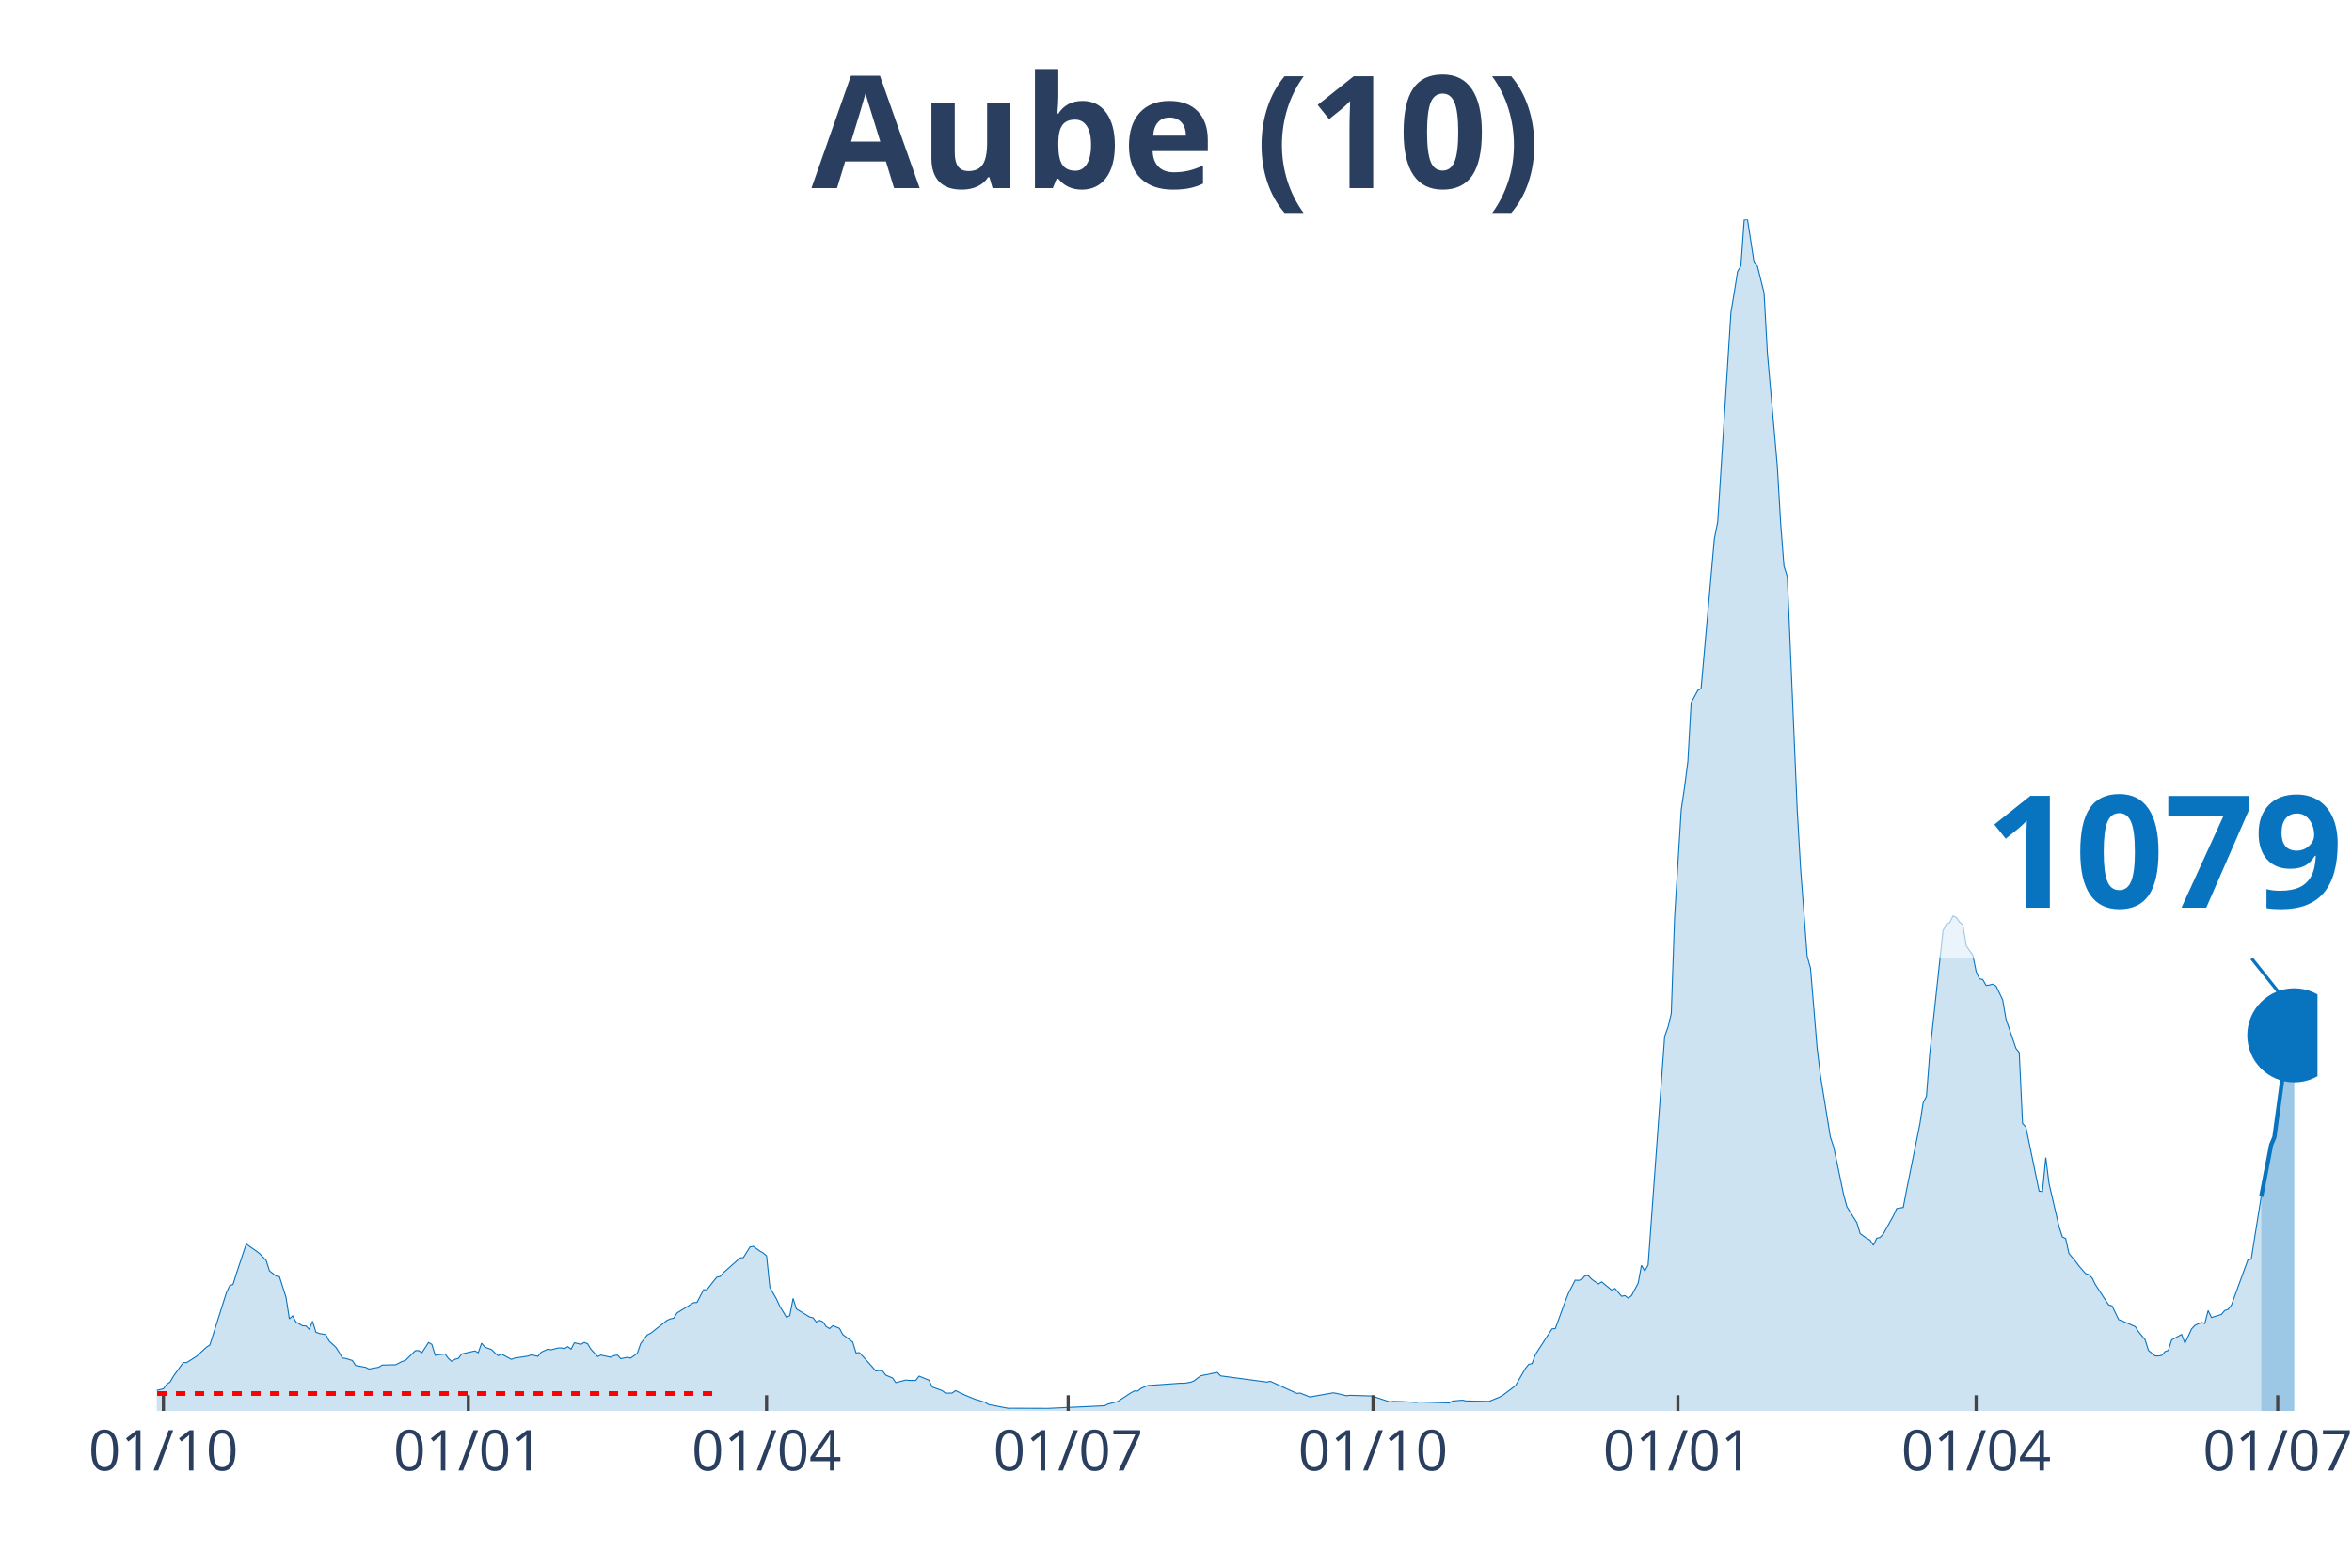
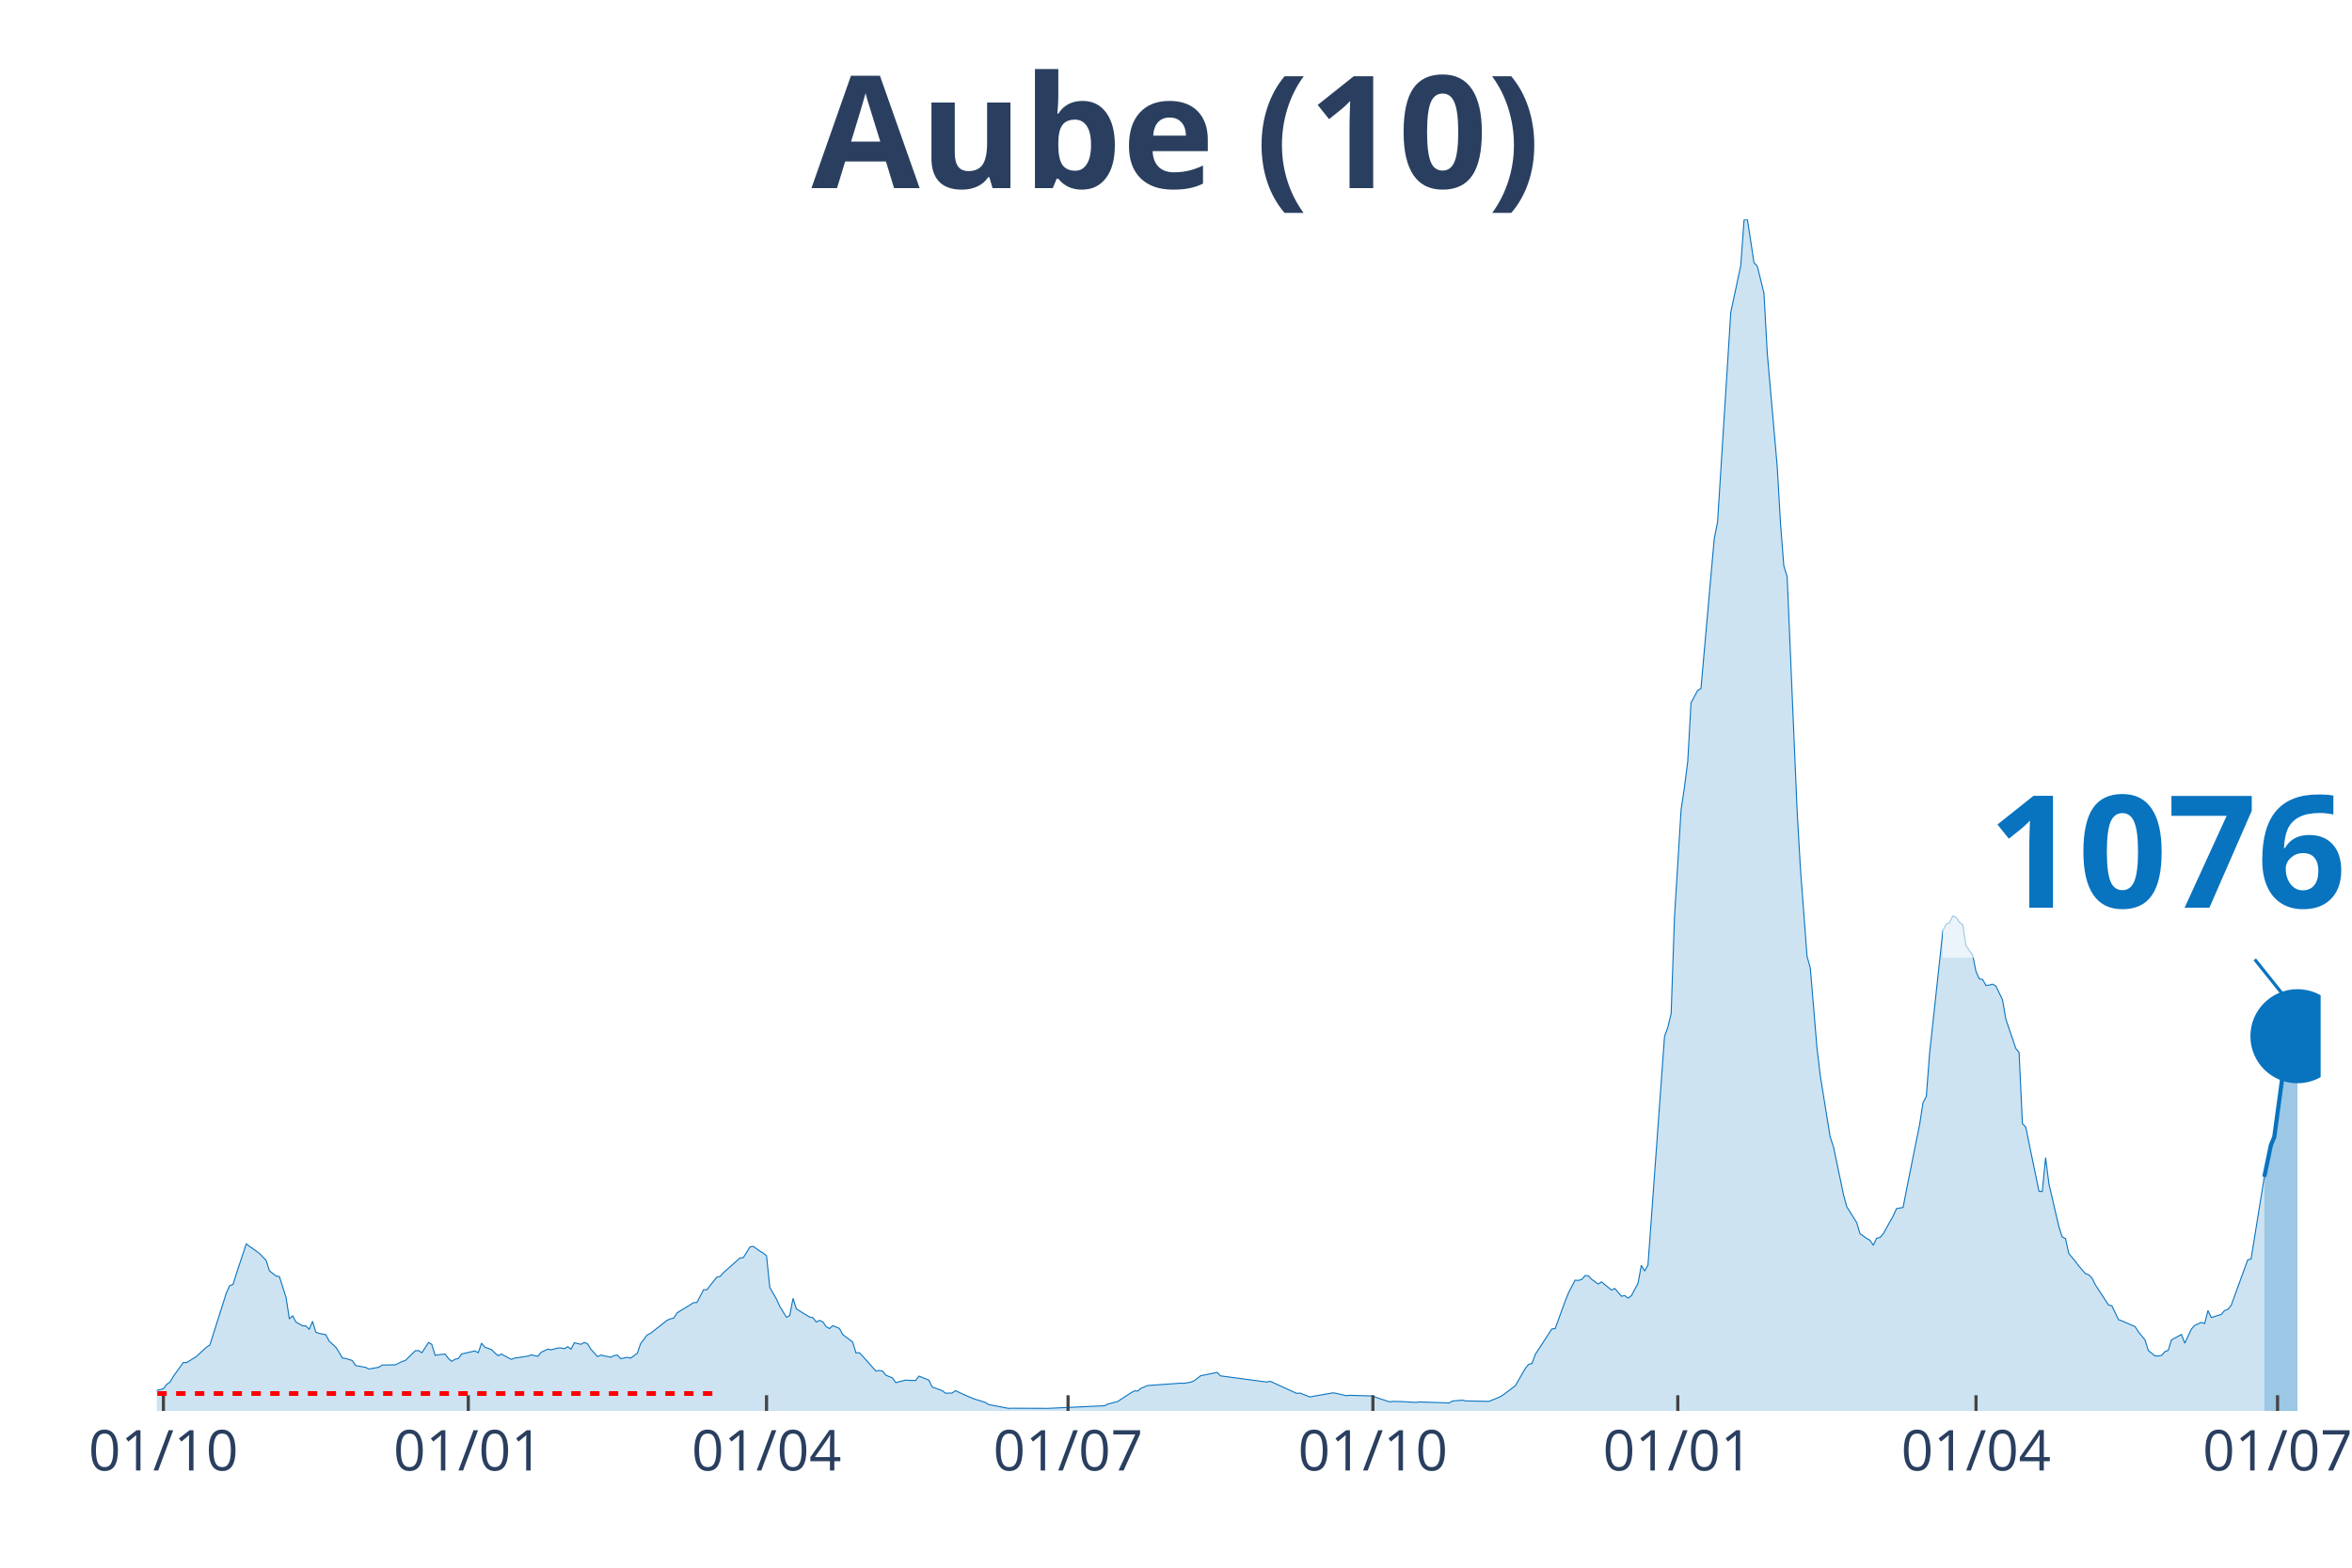
<svg xmlns="http://www.w3.org/2000/svg" class="main-svg" width="1125" height="750" style="" viewBox="0 0 750 500">
  <rect x="0" y="0" width="750" height="500" style="fill: rgb(0, 0, 0); fill-opacity: 0;" />
-   <defs id="defs-864f53">
+   <defs id="defs-3436a3">
    <g class="clips">
-       <clipPath id="clip864f53xyplot" class="plotclip">
-         <rect width="689" height="380" />
+       <clipPath id="clip3436a3xyplot" class="plotclip">
+         <rect width="690" height="380" />
      </clipPath>
-       <clipPath class="axesclip" id="clip864f53x">
-         <rect x="50" y="0" width="689" height="500" />
+       <clipPath class="axesclip" id="clip3436a3x">
+         <rect x="50" y="0" width="690" height="500" />
      </clipPath>
-       <clipPath class="axesclip" id="clip864f53y">
+       <clipPath class="axesclip" id="clip3436a3y">
        <rect x="0" y="70" width="750" height="380" />
      </clipPath>
-       <clipPath class="axesclip" id="clip864f53xy">
-         <rect x="50" y="70" width="689" height="380" />
+       <clipPath class="axesclip" id="clip3436a3xy">
+         <rect x="50" y="70" width="690" height="380" />
      </clipPath>
    </g>
    <g class="gradients" />
  </defs>
  <g class="bglayer">
-     <rect class="bg" x="50" y="70" width="689" height="380" style="fill: rgb(0, 0, 0); fill-opacity: 0; stroke-width: 0;" />
+     <rect class="bg" x="50" y="70" width="690" height="380" style="fill: rgb(0, 0, 0); fill-opacity: 0; stroke-width: 0;" />
  </g>
  <g class="layer-below">
    <g class="imagelayer" />
    <g class="shapelayer" />
  </g>
  <g class="cartesianlayer">
    <g class="subplot xy">
      <g class="layer-subplot">
        <g class="shapelayer" />
        <g class="imagelayer" />
      </g>
      <g class="gridlayer">
        <g class="x">
          <path class="xgrid crisp" transform="translate(52.11,0)" d="M0,70v380" style="stroke: rgb(255, 255, 255); stroke-opacity: 1; stroke-width: 1px;" />
          <path class="xgrid crisp" transform="translate(149.33,0)" d="M0,70v380" style="stroke: rgb(255, 255, 255); stroke-opacity: 1; stroke-width: 1px;" />
-           <path class="xgrid crisp" transform="translate(244.44,0)" d="M0,70v380" style="stroke: rgb(255, 255, 255); stroke-opacity: 1; stroke-width: 1px;" />
-           <path class="xgrid crisp" transform="translate(340.61,0)" d="M0,70v380" style="stroke: rgb(255, 255, 255); stroke-opacity: 1; stroke-width: 1px;" />
-           <path class="xgrid crisp" transform="translate(437.83,0)" d="M0,70v380" style="stroke: rgb(255, 255, 255); stroke-opacity: 1; stroke-width: 1px;" />
-           <path class="xgrid crisp" transform="translate(535.05,0)" d="M0,70v380" style="stroke: rgb(255, 255, 255); stroke-opacity: 1; stroke-width: 1px;" />
-           <path class="xgrid crisp" transform="translate(630.15,0)" d="M0,70v380" style="stroke: rgb(255, 255, 255); stroke-opacity: 1; stroke-width: 1px;" />
-           <path class="xgrid crisp" transform="translate(726.32,0)" d="M0,70v380" style="stroke: rgb(255, 255, 255); stroke-opacity: 1; stroke-width: 1px;" />
+           <path class="xgrid crisp" transform="translate(244.43,0)" d="M0,70v380" style="stroke: rgb(255, 255, 255); stroke-opacity: 1; stroke-width: 1px;" />
+           <path class="xgrid crisp" transform="translate(340.58,0)" d="M0,70v380" style="stroke: rgb(255, 255, 255); stroke-opacity: 1; stroke-width: 1px;" />
+           <path class="xgrid crisp" transform="translate(437.79,0)" d="M0,70v380" style="stroke: rgb(255, 255, 255); stroke-opacity: 1; stroke-width: 1px;" />
+           <path class="xgrid crisp" transform="translate(535.01,0)" d="M0,70v380" style="stroke: rgb(255, 255, 255); stroke-opacity: 1; stroke-width: 1px;" />
+           <path class="xgrid crisp" transform="translate(630.11,0)" d="M0,70v380" style="stroke: rgb(255, 255, 255); stroke-opacity: 1; stroke-width: 1px;" />
+           <path class="xgrid crisp" transform="translate(726.26,0)" d="M0,70v380" style="stroke: rgb(255, 255, 255); stroke-opacity: 1; stroke-width: 1px;" />
        </g>
        <g class="y" />
      </g>
      <g class="zerolinelayer" />
      <path class="xlines-below" />
      <path class="ylines-below" />
      <g class="overlines-below" />
      <g class="xaxislayer-below" />
      <g class="yaxislayer-below" />
      <g class="overaxes-below" />
-       <g class="plot" transform="translate(50, 70)" clip-path="url('#clip864f53xyplot')">
+       <g class="plot" transform="translate(50, 70)" clip-path="url('#clip3436a3xyplot')">
        <g class="scatterlayer mlayer">
-           <g class="trace scatter traceeae3db" style="stroke-miterlimit: 2;">
+           <g class="trace scatter trace96ac3f" style="stroke-miterlimit: 2;">
            <g class="fills">
              <g>
-                 <path class="js-fill" d="M671.04,380L-143.72,380L-143.72,379.46L-134.21,379.43L-133.15,379.25L-52.84,379.14L-51.78,378.64L-47.55,377.6L-46.5,377.06L-39.1,377.64L-38.04,377.71L-29.59,376.85L-28.53,377.24L-25.36,377.03L-24.31,376.49L-19.02,375.2L-17.96,375.06L-14.79,375.49L-13.74,374.91L-9.51,374.81L-8.45,374.41L-3.17,374.48L-2.11,374.48L-1.06,374.45L0,373.44L2.11,372.94L3.17,371.51L4.23,370.79L5.28,368.97L8.45,364.56L9.51,364.6L11.62,363.27L12.68,362.59L15.85,359.65L16.91,359.01L22.19,342.32L23.25,340.06L24.31,339.66L25.36,336.26L28.53,326.73L29.59,327.52L31.7,328.99L32.76,329.81L34.87,332L35.93,335.33L38.04,336.98L39.1,337.16L41.21,343.78L42.27,350.63L43.33,349.69L44.38,351.66L46.5,352.85L47.55,352.88L48.61,353.96L49.67,351.41L50.72,354.89L51.78,355.28L53.89,355.68L54.95,357.72L57.06,359.65L58.12,361.27L59.18,363.13L60.23,363.27L62.35,363.92L63.4,365.53L66.58,366.1L67.63,366.64L70.8,366.07L71.86,365.38L75.03,365.31L76.09,365.31L78.2,364.24L79.26,363.92L82.43,360.8L83.48,360.76L84.54,361.44L85.6,359.8L86.65,358.18L87.71,358.79L88.77,362.27L89.82,362.09L91.94,361.84L92.99,363.27L94.05,364.2L95.11,363.52L96.16,363.27L97.22,361.84L101.45,360.87L102.5,361.44L103.56,358.4L104.62,359.65L106.73,360.44L107.79,361.48L108.85,362.38L109.9,361.87L113.07,363.56L114.13,363.16L118.36,362.52L119.41,362.12L121.53,362.59L122.58,361.27L124.7,360.3L125.75,360.51L127.87,359.94L128.92,359.9L129.98,360.15L131.04,359.51L132.09,360.3L133.15,358.26L135.26,358.76L136.32,358.15L137.38,358.61L138.43,360.33L140.55,362.66L141.6,362.2L144.77,362.88L145.83,362.34L146.89,362.2L147.94,363.34L150.06,362.91L151.12,363.16L153.23,361.62L154.29,358.54L156.4,355.75L157.46,355.25L162.74,351.09L163.8,350.63L164.85,350.41L165.91,348.73L171.19,345.47L172.25,345.4L174.36,341.35L175.42,341.35L177.53,338.63L178.59,337.34L179.65,337.12L180.7,335.9L185.99,331.21L187.04,331.1L189.16,327.7L190.21,327.52L192.33,329.03L193.38,329.63L194.44,330.53L195.5,340.63L197.61,344.32L198.67,346.65L200.78,350.12L201.84,349.62L202.9,344.11L203.95,347.47L208.18,350.05L209.24,350.27L210.29,351.63L211.35,351.13L212.41,351.59L213.46,353.1L214.52,353.74L215.58,352.81L217.69,353.67L218.75,355.64L221.92,358.04L222.97,361.52L224.03,361.41L225.09,362.52L229.31,367.28L230.37,367.1L231.43,367.28L232.48,368.61L234.6,369.47L235.65,370.97L238.83,370.15L239.88,370.26L242,370.29L243.05,368.9L246.22,370.18L247.28,372.37L250.45,373.52L251.51,374.34L253.62,374.3L254.68,373.52L256.79,374.52L257.85,375.02L261.02,376.31L262.07,376.6L264.19,377.28L265.24,377.96L271.58,379.18L272.64,379.14L283.21,379.18L284.27,379.18L302.23,378.35L303.29,377.81L306.46,376.99L307.51,376.27L310.68,374.2L311.74,373.62L312.8,373.66L313.85,372.8L315.97,371.9L317.02,371.83L326.54,371.15L327.59,371.19L329.71,370.83L330.76,370.4L332.88,368.79L333.93,368.57L338.16,367.71L339.22,368.82L354.01,370.79L355.07,370.54L363.52,374.41L364.58,374.3L367.75,375.56L368.81,375.34L375.15,374.23L376.2,374.41L379.37,375.16L380.43,375.02L387.83,375.24L388.88,375.7L393.11,377.1L394.17,376.96L397.34,377.03L398.39,377.1L401.56,377.28L402.62,377.13L412.13,377.46L413.19,376.85L416.36,376.56L417.42,376.81L424.81,376.96L425.87,376.53L427.98,375.67L429.04,375.13L433.27,371.94L434.32,370.08L436.44,366.42L437.49,365.13L438.55,364.92L439.61,361.98L444.89,353.85L445.95,353.74L449.12,345.04L450.17,342.39L452.29,338.3L453.35,338.37L454.4,338.09L455.46,336.83L456.52,336.91L457.57,338.02L459.69,339.52L460.74,338.84L463.91,341.46L464.97,340.95L467.08,343.43L468.14,343.21L469.2,344.03L470.25,343.25L472.37,339.27L473.42,333.57L474.48,335.37L475.54,333.47L480.82,260.57L481.88,257.63L482.93,253.26L483.99,222.63L486.1,188.28L487.16,181.12L488.22,172.88L489.27,154.14L491.39,150.2L492.44,149.59L496.67,101.81L497.73,96.5L501.96,29.55L503.01,23.32L504.07,16.59L505.13,14.79L506.18,0.18L507.24,0L509.35,13.79L510.41,14.9L512.52,23.46L513.58,42.66L516.75,78.74L517.81,96.9L518.86,110.48L519.92,113.88L523.09,188.42L524.15,206.8L526.26,234.99L527.32,238.75L529.43,264.19L530.49,273.04L533.66,292.67L534.71,295.82L537.88,310.97L538.94,314.88L542.11,319.96L543.17,323.47L545.28,324.98L546.34,325.55L547.4,327.16L548.45,324.91L549.51,324.69L550.57,323.51L553.74,317.81L554.79,315.48L556.91,315.09L557.96,309.54L562.19,288.58L563.25,281.7L564.3,279.66L565.36,265.91L569.59,226.79L570.64,224.75L571.7,224.28L572.76,222.13L573.81,222.6L574.87,224.1L575.93,225L576.98,231.66L579.1,234.67L580.15,239.86L581.21,242.19L582.27,242.41L583.33,244.31L584.38,244.16L585.44,243.88L586.5,244.49L588.61,248.89L589.67,255.05L592.84,264.37L593.89,265.69L594.95,288.33L596.01,289.48L600.23,309.9L601.29,310.04L602.35,299.19L603.4,307.53L606.57,321.18L607.63,324.51L608.69,325.01L609.74,329.78L611.86,332.32L612.91,333.75L615.03,336.19L616.08,336.55L617.14,337.62L618.2,339.77L622.42,346.22L623.48,346.47L625.6,350.88L626.65,351.27L630.88,353.1L631.94,354.75L634.05,357.36L635.11,360.73L637.22,362.45L638.28,362.48L639.33,362.3L640.39,361.09L641.45,360.69L642.5,357.32L645.67,355.61L646.73,358.4L648.84,353.89L649.9,352.7L652.01,351.77L653.07,352.13L654.13,347.98L655.18,350.2L658.35,349.23L659.41,347.98L660.47,347.62L661.52,346.33L666.81,331.82L667.87,331.57L671.04,311.69" style="fill: rgb(8, 115, 191); fill-opacity: 0.2; stroke-width: 0;" />
+                 <path class="js-fill" d="M672.04,380L-143.71,380L-143.71,379.46L-134.2,379.43L-133.14,379.25L-52.83,379.14L-51.78,378.64L-47.55,377.6L-46.49,377.06L-39.1,377.64L-38.04,377.71L-29.59,376.85L-28.53,377.24L-25.36,377.03L-24.3,376.49L-19.02,375.2L-17.96,375.06L-14.79,375.49L-13.74,374.91L-9.51,374.81L-8.45,374.41L-3.17,374.48L-2.11,374.48L-1.06,374.45L0,373.44L2.11,372.94L3.17,371.51L4.23,370.79L5.28,368.97L8.45,364.56L9.51,364.6L11.62,363.27L12.68,362.59L15.85,359.65L16.91,359.01L22.19,342.32L23.25,340.06L24.3,339.66L25.36,336.26L28.53,326.73L29.59,327.52L31.7,328.99L32.76,329.81L34.87,332L35.93,335.33L38.04,336.98L39.1,337.16L41.21,343.78L42.27,350.63L43.32,349.69L44.38,351.66L46.49,352.85L47.55,352.88L48.61,353.96L49.66,351.41L50.72,354.89L51.78,355.28L53.89,355.68L54.95,357.72L57.06,359.65L58.12,361.27L59.17,363.13L60.23,363.27L62.34,363.92L63.4,365.53L66.57,366.1L67.63,366.64L70.8,366.07L71.85,365.38L75.02,365.31L76.08,365.31L78.19,364.24L79.25,363.92L82.42,360.8L83.48,360.76L84.53,361.44L85.59,359.8L86.65,358.18L87.7,358.79L88.76,362.27L89.82,362.09L91.93,361.84L92.99,363.27L94.04,364.2L95.1,363.52L96.16,363.27L97.21,361.84L101.44,360.87L102.5,361.44L103.55,358.4L104.61,359.65L106.72,360.44L107.78,361.48L108.84,362.38L109.89,361.87L113.06,363.56L114.12,363.16L118.35,362.52L119.4,362.12L121.52,362.59L122.57,361.27L124.69,360.3L125.74,360.51L127.86,359.94L128.91,359.9L129.97,360.15L131.03,359.51L132.08,360.3L133.14,358.26L135.25,358.76L136.31,358.15L137.37,358.61L138.42,360.33L140.54,362.66L141.59,362.2L144.76,362.88L145.82,362.34L146.88,362.2L147.93,363.34L150.05,362.91L151.1,363.16L153.22,361.62L154.27,358.54L156.39,355.75L157.44,355.25L162.73,351.09L163.78,350.63L164.84,350.41L165.9,348.73L171.18,345.47L172.24,345.4L174.35,341.35L175.41,341.35L177.52,338.63L178.58,337.34L179.63,337.12L180.69,335.9L185.97,331.21L187.03,331.1L189.14,327.7L190.2,327.52L192.31,329.03L193.37,329.63L194.43,330.53L195.48,340.63L197.6,344.32L198.65,346.65L200.77,350.12L201.82,349.62L202.88,344.11L203.94,347.47L208.16,350.05L209.22,350.27L210.28,351.63L211.33,351.13L212.39,351.59L213.45,353.1L214.5,353.74L215.56,352.81L217.67,353.67L218.73,355.64L221.9,358.04L222.96,361.52L224.01,361.41L225.07,362.52L229.3,367.28L230.35,367.1L231.41,367.28L232.47,368.61L234.58,369.47L235.64,370.97L238.81,370.15L239.86,370.26L241.98,370.29L243.03,368.9L246.2,370.18L247.26,372.37L250.43,373.52L251.49,374.34L253.6,374.3L254.66,373.52L256.77,374.52L257.83,375.02L261,376.31L262.05,376.6L264.17,377.28L265.22,377.96L271.56,379.18L272.62,379.14L283.19,379.18L284.24,379.18L302.21,378.35L303.26,377.81L306.43,376.99L307.49,376.27L310.66,374.2L311.72,373.62L312.77,373.66L313.83,372.8L315.94,371.9L317,371.83L326.51,371.15L327.57,371.19L329.68,370.83L330.74,370.4L332.85,368.79L333.91,368.57L338.13,367.71L339.19,368.82L353.98,370.79L355.04,370.54L363.49,374.41L364.55,374.3L367.72,375.56L368.77,375.34L375.11,374.23L376.17,374.41L379.34,375.16L380.4,375.02L387.79,375.24L388.85,375.7L393.08,377.1L394.13,376.96L397.3,377.03L398.36,377.1L401.53,377.28L402.59,377.13L412.1,377.46L413.15,376.85L416.32,376.56L417.38,376.81L424.78,376.96L425.83,376.53L427.95,375.67L429,375.13L433.23,371.94L434.29,370.08L436.4,366.42L437.46,365.13L438.51,364.92L439.57,361.98L444.85,353.85L445.91,353.74L449.08,345.04L450.14,342.39L452.25,338.3L453.31,338.37L454.36,338.09L455.42,336.83L456.48,336.91L457.53,338.02L459.65,339.52L460.7,338.84L463.87,341.46L464.93,340.95L467.04,343.43L468.1,343.21L469.16,344.03L470.21,343.25L472.33,339.27L473.38,333.57L474.44,335.37L475.5,333.47L480.78,260.57L481.84,257.63L482.89,253.26L483.95,222.63L486.06,188.28L487.12,181.12L488.18,172.88L489.23,154.14L491.35,150.2L492.4,149.59L496.63,101.81L497.69,96.5L500.86,46.28L501.91,29.55L505.08,14.79L506.14,0.18L507.2,0L508.25,6.77L509.31,13.79L510.37,14.9L512.48,23.46L513.54,42.66L516.71,78.74L517.76,96.9L518.82,110.48L519.88,113.88L523.05,188.42L524.1,206.8L526.22,234.99L527.27,238.75L529.39,264.19L530.44,273.04L533.61,292.67L534.67,295.82L537.84,310.97L538.9,314.88L542.07,319.96L543.12,323.47L545.24,324.98L546.29,325.55L547.35,327.16L548.41,324.91L549.46,324.69L550.52,323.51L553.69,317.81L554.75,315.48L556.86,315.09L557.92,309.54L562.14,288.58L563.2,281.7L564.26,279.66L565.31,265.91L569.54,226.79L570.6,224.75L571.65,224.28L572.71,222.13L573.77,222.6L574.82,224.1L575.88,225L576.94,231.66L579.05,234.67L580.11,239.86L581.16,242.19L582.22,242.41L583.28,244.31L584.33,244.16L585.39,243.88L586.45,244.49L588.56,248.89L589.62,255.05L592.79,264.37L593.84,265.69L594.9,288.33L595.96,289.48L600.18,309.9L601.24,310.04L602.3,299.19L603.35,307.53L606.52,321.18L607.58,324.51L608.64,325.01L609.69,329.78L611.81,332.32L612.86,333.75L614.98,336.19L616.03,336.55L617.09,337.62L618.15,339.77L622.37,346.22L623.43,346.47L625.54,350.88L626.6,351.27L630.83,353.1L631.88,354.75L634,357.36L635.05,360.73L637.17,362.45L638.22,362.48L639.28,362.3L640.34,361.09L641.39,360.69L642.45,357.32L645.62,355.61L646.68,358.4L648.79,353.89L649.85,352.7L651.96,351.77L653.02,352.13L654.07,347.98L655.13,350.2L658.3,349.23L659.36,347.98L660.41,347.62L661.47,346.33L666.75,331.82L667.81,331.57L672.04,305.31" style="fill: rgb(8, 115, 191); fill-opacity: 0.2; stroke-width: 0;" />
              </g>
            </g>
            <g class="errorbars" />
            <g class="lines">
-               <path class="js-line" d="M-143.72,379.46L-134.21,379.43L-133.15,379.25L-52.84,379.14L-51.78,378.64L-47.55,377.6L-46.5,377.06L-39.1,377.64L-38.04,377.71L-29.59,376.85L-28.53,377.24L-25.36,377.03L-24.31,376.49L-19.02,375.2L-17.96,375.06L-14.79,375.49L-13.74,374.91L-9.51,374.81L-8.45,374.41L-3.17,374.48L-2.11,374.48L-1.06,374.45L0,373.44L2.11,372.94L3.17,371.51L4.23,370.79L5.28,368.97L8.45,364.56L9.51,364.6L11.62,363.27L12.68,362.59L15.85,359.65L16.91,359.01L22.19,342.32L23.25,340.06L24.31,339.66L25.36,336.26L28.53,326.73L29.59,327.52L31.7,328.99L32.76,329.81L34.87,332L35.93,335.33L38.04,336.98L39.1,337.16L41.21,343.78L42.27,350.63L43.33,349.69L44.38,351.66L46.5,352.85L47.55,352.88L48.61,353.96L49.67,351.41L50.72,354.89L51.78,355.28L53.89,355.68L54.95,357.72L57.06,359.65L58.12,361.27L59.18,363.13L60.23,363.27L62.35,363.92L63.4,365.53L66.58,366.1L67.63,366.64L70.8,366.07L71.86,365.38L75.03,365.31L76.09,365.31L78.2,364.24L79.26,363.92L82.43,360.8L83.48,360.76L84.54,361.44L85.6,359.8L86.65,358.18L87.71,358.79L88.77,362.27L89.82,362.09L91.94,361.84L92.99,363.27L94.05,364.2L95.11,363.52L96.16,363.27L97.22,361.84L101.45,360.87L102.5,361.44L103.56,358.4L104.62,359.65L106.73,360.44L107.79,361.48L108.85,362.38L109.9,361.87L113.07,363.56L114.13,363.16L118.36,362.52L119.41,362.12L121.53,362.59L122.58,361.27L124.7,360.3L125.75,360.51L127.87,359.94L128.92,359.9L129.98,360.15L131.04,359.51L132.09,360.3L133.15,358.26L135.26,358.76L136.32,358.15L137.38,358.61L138.43,360.33L140.55,362.66L141.6,362.2L144.77,362.88L145.83,362.34L146.89,362.2L147.94,363.34L150.06,362.91L151.12,363.16L153.23,361.62L154.29,358.54L156.4,355.75L157.46,355.25L162.74,351.09L163.8,350.63L164.85,350.41L165.91,348.73L171.19,345.47L172.25,345.4L174.36,341.35L175.42,341.35L177.53,338.63L178.59,337.34L179.65,337.12L180.7,335.9L185.99,331.21L187.04,331.1L189.16,327.7L190.21,327.52L192.33,329.03L193.38,329.63L194.44,330.53L195.5,340.63L197.61,344.32L198.67,346.65L200.78,350.12L201.84,349.62L202.9,344.11L203.95,347.47L208.18,350.05L209.24,350.27L210.29,351.63L211.35,351.13L212.41,351.59L213.46,353.1L214.52,353.74L215.58,352.81L217.69,353.67L218.75,355.64L221.92,358.04L222.97,361.52L224.03,361.41L225.09,362.52L229.31,367.28L230.37,367.1L231.43,367.28L232.48,368.61L234.6,369.47L235.65,370.97L238.83,370.15L239.88,370.26L242,370.29L243.05,368.9L246.22,370.18L247.28,372.37L250.45,373.52L251.51,374.34L253.62,374.3L254.68,373.52L256.79,374.52L257.85,375.02L261.02,376.31L262.07,376.6L264.19,377.28L265.24,377.96L271.58,379.18L272.64,379.14L283.21,379.18L284.27,379.18L302.23,378.35L303.29,377.81L306.46,376.99L307.51,376.27L310.68,374.2L311.74,373.62L312.8,373.66L313.85,372.8L315.97,371.9L317.02,371.83L326.54,371.15L327.59,371.19L329.71,370.83L330.76,370.4L332.88,368.79L333.93,368.57L338.16,367.71L339.22,368.82L354.01,370.79L355.07,370.54L363.52,374.41L364.58,374.3L367.75,375.56L368.81,375.34L375.15,374.23L376.2,374.41L379.37,375.16L380.43,375.02L387.83,375.24L388.88,375.7L393.11,377.1L394.17,376.96L397.34,377.03L398.39,377.1L401.56,377.28L402.62,377.13L412.13,377.46L413.19,376.85L416.36,376.56L417.42,376.81L424.81,376.96L425.87,376.53L427.98,375.67L429.04,375.13L433.27,371.94L434.32,370.08L436.44,366.42L437.49,365.13L438.55,364.92L439.61,361.98L444.89,353.85L445.95,353.74L449.12,345.04L450.17,342.39L452.29,338.3L453.35,338.37L454.4,338.09L455.46,336.83L456.52,336.91L457.57,338.02L459.69,339.52L460.74,338.84L463.91,341.46L464.97,340.95L467.08,343.43L468.14,343.21L469.2,344.03L470.25,343.25L472.37,339.27L473.42,333.57L474.48,335.37L475.54,333.47L480.82,260.57L481.88,257.63L482.93,253.26L483.99,222.63L486.1,188.28L487.16,181.12L488.22,172.88L489.27,154.14L491.39,150.2L492.44,149.59L496.67,101.81L497.73,96.5L501.96,29.55L503.01,23.32L504.07,16.59L505.13,14.79L506.18,0.18L507.24,0L509.35,13.79L510.41,14.9L512.52,23.46L513.58,42.66L516.75,78.74L517.81,96.9L518.86,110.48L519.92,113.88L523.09,188.42L524.15,206.8L526.26,234.99L527.32,238.75L529.43,264.19L530.49,273.04L533.66,292.67L534.71,295.82L537.88,310.97L538.94,314.88L542.11,319.96L543.17,323.47L545.28,324.98L546.34,325.55L547.4,327.16L548.45,324.91L549.51,324.69L550.57,323.51L553.74,317.81L554.79,315.48L556.91,315.09L557.96,309.54L562.19,288.58L563.25,281.7L564.3,279.66L565.36,265.91L569.59,226.79L570.64,224.75L571.7,224.28L572.76,222.13L573.81,222.6L574.87,224.1L575.93,225L576.98,231.66L579.1,234.67L580.15,239.86L581.21,242.19L582.27,242.41L583.33,244.31L584.38,244.16L585.44,243.88L586.5,244.49L588.61,248.89L589.67,255.05L592.84,264.37L593.89,265.69L594.95,288.33L596.01,289.48L600.23,309.9L601.29,310.04L602.35,299.19L603.4,307.53L606.57,321.18L607.63,324.51L608.69,325.01L609.74,329.78L611.86,332.32L612.91,333.75L615.03,336.19L616.08,336.55L617.14,337.62L618.2,339.77L622.42,346.22L623.48,346.47L625.6,350.88L626.65,351.27L630.88,353.1L631.94,354.75L634.05,357.36L635.11,360.73L637.22,362.45L638.28,362.48L639.33,362.3L640.39,361.09L641.45,360.69L642.5,357.32L645.67,355.61L646.73,358.4L648.84,353.89L649.9,352.7L652.01,351.77L653.07,352.13L654.13,347.98L655.18,350.2L658.35,349.23L659.41,347.98L660.47,347.62L661.52,346.33L666.81,331.82L667.87,331.57L671.04,311.69" style="vector-effect: non-scaling-stroke; fill: none; stroke: rgb(8, 115, 191); stroke-opacity: 1; stroke-width: 0.5px; opacity: 1;" />
+               <path class="js-line" d="M-143.71,379.46L-134.2,379.43L-133.14,379.25L-52.83,379.14L-51.78,378.64L-47.55,377.6L-46.49,377.06L-39.1,377.64L-38.04,377.71L-29.59,376.85L-28.53,377.24L-25.36,377.03L-24.3,376.49L-19.02,375.2L-17.96,375.06L-14.79,375.49L-13.74,374.91L-9.51,374.81L-8.45,374.41L-3.17,374.48L-2.11,374.48L-1.06,374.45L0,373.44L2.11,372.94L3.17,371.51L4.23,370.79L5.28,368.97L8.45,364.56L9.51,364.6L11.62,363.27L12.68,362.59L15.85,359.65L16.91,359.01L22.19,342.32L23.25,340.06L24.3,339.66L25.36,336.26L28.53,326.73L29.59,327.52L31.7,328.99L32.76,329.81L34.87,332L35.93,335.33L38.04,336.98L39.1,337.16L41.21,343.78L42.27,350.63L43.32,349.69L44.38,351.66L46.49,352.85L47.55,352.88L48.61,353.96L49.66,351.41L50.72,354.89L51.78,355.28L53.89,355.68L54.95,357.72L57.06,359.65L58.12,361.27L59.17,363.13L60.23,363.27L62.34,363.92L63.4,365.53L66.57,366.1L67.63,366.64L70.8,366.07L71.85,365.38L75.02,365.31L76.08,365.31L78.19,364.24L79.25,363.92L82.42,360.8L83.48,360.76L84.53,361.44L85.59,359.8L86.65,358.18L87.7,358.79L88.76,362.27L89.82,362.09L91.93,361.84L92.99,363.27L94.04,364.2L95.1,363.52L96.16,363.27L97.21,361.84L101.44,360.87L102.5,361.44L103.55,358.4L104.61,359.65L106.72,360.44L107.78,361.48L108.84,362.38L109.89,361.87L113.06,363.56L114.12,363.16L118.35,362.52L119.4,362.12L121.52,362.59L122.57,361.27L124.69,360.3L125.74,360.51L127.86,359.94L128.91,359.9L129.97,360.15L131.03,359.51L132.08,360.3L133.14,358.26L135.25,358.76L136.31,358.15L137.37,358.61L138.42,360.33L140.54,362.66L141.59,362.2L144.76,362.88L145.82,362.34L146.88,362.2L147.93,363.34L150.05,362.91L151.1,363.16L153.22,361.62L154.27,358.54L156.39,355.75L157.44,355.25L162.73,351.09L163.78,350.63L164.84,350.41L165.9,348.73L171.18,345.47L172.24,345.4L174.35,341.35L175.41,341.35L177.52,338.63L178.58,337.34L179.63,337.12L180.69,335.9L185.97,331.21L187.03,331.1L189.14,327.7L190.2,327.52L192.31,329.03L193.37,329.63L194.43,330.53L195.48,340.63L197.6,344.32L198.65,346.65L200.77,350.12L201.82,349.62L202.88,344.11L203.94,347.47L208.16,350.05L209.22,350.27L210.28,351.63L211.33,351.13L212.39,351.59L213.45,353.1L214.5,353.74L215.56,352.81L217.67,353.67L218.73,355.64L221.9,358.04L222.96,361.52L224.01,361.41L225.07,362.52L229.3,367.28L230.35,367.1L231.41,367.28L232.47,368.61L234.58,369.47L235.64,370.97L238.81,370.15L239.86,370.26L241.98,370.29L243.03,368.9L246.2,370.18L247.26,372.37L250.43,373.52L251.49,374.34L253.6,374.3L254.66,373.52L256.77,374.52L257.83,375.02L261,376.31L262.05,376.6L264.17,377.28L265.22,377.96L271.56,379.18L272.62,379.14L283.19,379.18L284.24,379.18L302.21,378.35L303.26,377.81L306.43,376.99L307.49,376.27L310.66,374.2L311.72,373.62L312.77,373.66L313.83,372.8L315.94,371.9L317,371.83L326.51,371.15L327.57,371.19L329.68,370.83L330.74,370.4L332.85,368.79L333.91,368.57L338.13,367.71L339.19,368.82L353.98,370.79L355.04,370.54L363.49,374.41L364.55,374.3L367.72,375.56L368.77,375.34L375.11,374.23L376.17,374.41L379.34,375.16L380.4,375.02L387.79,375.24L388.85,375.7L393.08,377.1L394.13,376.96L397.3,377.03L398.36,377.1L401.53,377.28L402.59,377.13L412.1,377.46L413.15,376.85L416.32,376.56L417.38,376.81L424.78,376.96L425.83,376.53L427.95,375.67L429,375.13L433.23,371.94L434.29,370.08L436.4,366.42L437.46,365.13L438.51,364.92L439.57,361.98L444.85,353.85L445.91,353.74L449.08,345.04L450.14,342.39L452.25,338.3L453.31,338.37L454.36,338.09L455.42,336.83L456.48,336.91L457.53,338.02L459.65,339.52L460.7,338.84L463.87,341.46L464.93,340.95L467.04,343.43L468.1,343.21L469.16,344.03L470.21,343.25L472.33,339.27L473.38,333.57L474.44,335.37L475.5,333.47L480.78,260.57L481.84,257.63L482.89,253.26L483.95,222.63L486.06,188.28L487.12,181.12L488.18,172.88L489.23,154.14L491.35,150.2L492.4,149.59L496.63,101.81L497.69,96.5L500.86,46.28L501.91,29.55L505.08,14.79L506.14,0.18L507.2,0L508.25,6.77L509.31,13.79L510.37,14.9L512.48,23.46L513.54,42.66L516.71,78.74L517.76,96.9L518.82,110.48L519.88,113.88L523.05,188.42L524.1,206.8L526.22,234.99L527.27,238.75L529.39,264.19L530.44,273.04L533.61,292.67L534.67,295.82L537.84,310.97L538.9,314.88L542.07,319.96L543.12,323.47L545.24,324.98L546.29,325.55L547.35,327.16L548.41,324.91L549.46,324.69L550.52,323.51L553.69,317.81L554.75,315.48L556.86,315.09L557.92,309.54L562.14,288.58L563.2,281.7L564.26,279.66L565.31,265.91L569.54,226.79L570.6,224.75L571.65,224.28L572.71,222.13L573.77,222.6L574.82,224.1L575.88,225L576.94,231.66L579.05,234.67L580.11,239.86L581.16,242.19L582.22,242.41L583.28,244.31L584.33,244.16L585.39,243.88L586.45,244.49L588.56,248.89L589.62,255.05L592.79,264.37L593.84,265.69L594.9,288.33L595.96,289.48L600.18,309.9L601.24,310.04L602.3,299.19L603.35,307.53L606.52,321.18L607.58,324.51L608.64,325.01L609.69,329.78L611.81,332.32L612.86,333.75L614.98,336.19L616.03,336.55L617.09,337.62L618.15,339.77L622.37,346.22L623.43,346.47L625.54,350.88L626.6,351.27L630.83,353.1L631.88,354.75L634,357.36L635.05,360.73L637.17,362.45L638.22,362.48L639.28,362.3L640.34,361.09L641.39,360.69L642.45,357.32L645.62,355.61L646.68,358.4L648.79,353.89L649.85,352.7L651.96,351.77L653.02,352.13L654.07,347.98L655.13,350.2L658.3,349.23L659.36,347.98L660.41,347.62L661.47,346.33L666.75,331.82L667.81,331.57L672.04,305.31" style="vector-effect: non-scaling-stroke; fill: none; stroke: rgb(8, 115, 191); stroke-opacity: 1; stroke-width: 0.5px; opacity: 1;" />
            </g>
            <g class="points" />
            <g class="text" />
          </g>
-           <g class="trace scatter trace1704f8" style="stroke-miterlimit: 2;">
+           <g class="trace scatter trace544c25" style="stroke-miterlimit: 2;">
            <g class="fills">
              <g>
-                 <path class="js-fill" d="M681.6,380L671.04,380L671.04,311.69L674.21,295.17L675.26,292.67L678.43,269.41L679.49,264.88L681.6,260.2" style="fill: rgb(8, 115, 191); fill-opacity: 0.4; stroke-width: 0;" />
+                 <path class="js-fill" d="M682.6,380L672.04,380L672.04,305.31L674.15,295.17L675.21,292.67L678.38,269.3L679.43,264.77L681.55,259.95L682.6,260.49" style="fill: rgb(8, 115, 191); fill-opacity: 0.4; stroke-width: 0;" />
              </g>
            </g>
            <g class="errorbars" />
            <g class="lines">
-               <path class="js-line" d="M671.04,311.69L674.21,295.17L675.26,292.67L678.43,269.41L679.49,264.88L681.6,260.2" style="vector-effect: non-scaling-stroke; fill: none; stroke: rgb(8, 115, 191); stroke-opacity: 1; stroke-width: 2px; opacity: 1;" />
+               <path class="js-line" d="M672.04,305.31L674.15,295.17L675.21,292.67L678.38,269.3L679.43,264.77L681.55,259.95L682.6,260.49" style="vector-effect: non-scaling-stroke; fill: none; stroke: rgb(8, 115, 191); stroke-opacity: 1; stroke-width: 2px; opacity: 1;" />
            </g>
            <g class="points" />
            <g class="text" />
          </g>
-           <g class="trace scatter tracedca1fb" style="stroke-miterlimit: 2; opacity: 1;">
+           <g class="trace scatter trace5f7c5c" style="stroke-miterlimit: 2; opacity: 1;">
            <g class="fills" />
            <g class="errorbars" />
            <g class="lines" />
            <g class="points">
-               <path class="point" transform="translate(681.6,260.2)" d="M15,0A15,15 0 1,1 0,-15A15,15 0 0,1 15,0Z" style="opacity: 1; stroke-width: 0px; fill: rgb(8, 115, 191); fill-opacity: 1;" />
+               <path class="point" transform="translate(682.6,260.49)" d="M15,0A15,15 0 1,1 0,-15A15,15 0 0,1 15,0Z" style="opacity: 1; stroke-width: 0px; fill: rgb(8, 115, 191); fill-opacity: 1;" />
            </g>
            <g class="text" />
          </g>
        </g>
      </g>
      <g class="overplot" />
      <path class="xlines-above crisp" style="fill: none; stroke-width: 1px; stroke: rgb(0, 0, 0); stroke-opacity: 0;" d="" />
      <path class="ylines-above crisp" style="fill: none;" d="M0,0" />
      <g class="overlines-above" />
      <g class="xaxislayer-above">
        <path class="xtick ticks crisp" d="M0,450v-5" transform="translate(52.11,0)" style="stroke: rgb(68, 68, 68); stroke-opacity: 1; stroke-width: 1px;" />
        <path class="xtick ticks crisp" d="M0,450v-5" transform="translate(149.33,0)" style="stroke: rgb(68, 68, 68); stroke-opacity: 1; stroke-width: 1px;" />
-         <path class="xtick ticks crisp" d="M0,450v-5" transform="translate(244.44,0)" style="stroke: rgb(68, 68, 68); stroke-opacity: 1; stroke-width: 1px;" />
-         <path class="xtick ticks crisp" d="M0,450v-5" transform="translate(340.61,0)" style="stroke: rgb(68, 68, 68); stroke-opacity: 1; stroke-width: 1px;" />
-         <path class="xtick ticks crisp" d="M0,450v-5" transform="translate(437.83,0)" style="stroke: rgb(68, 68, 68); stroke-opacity: 1; stroke-width: 1px;" />
-         <path class="xtick ticks crisp" d="M0,450v-5" transform="translate(535.05,0)" style="stroke: rgb(68, 68, 68); stroke-opacity: 1; stroke-width: 1px;" />
-         <path class="xtick ticks crisp" d="M0,450v-5" transform="translate(630.15,0)" style="stroke: rgb(68, 68, 68); stroke-opacity: 1; stroke-width: 1px;" />
-         <path class="xtick ticks crisp" d="M0,450v-5" transform="translate(726.32,0)" style="stroke: rgb(68, 68, 68); stroke-opacity: 1; stroke-width: 1px;" />
+         <path class="xtick ticks crisp" d="M0,450v-5" transform="translate(244.43,0)" style="stroke: rgb(68, 68, 68); stroke-opacity: 1; stroke-width: 1px;" />
+         <path class="xtick ticks crisp" d="M0,450v-5" transform="translate(340.58,0)" style="stroke: rgb(68, 68, 68); stroke-opacity: 1; stroke-width: 1px;" />
+         <path class="xtick ticks crisp" d="M0,450v-5" transform="translate(437.79,0)" style="stroke: rgb(68, 68, 68); stroke-opacity: 1; stroke-width: 1px;" />
+         <path class="xtick ticks crisp" d="M0,450v-5" transform="translate(535.01,0)" style="stroke: rgb(68, 68, 68); stroke-opacity: 1; stroke-width: 1px;" />
+         <path class="xtick ticks crisp" d="M0,450v-5" transform="translate(630.11,0)" style="stroke: rgb(68, 68, 68); stroke-opacity: 1; stroke-width: 1px;" />
+         <path class="xtick ticks crisp" d="M0,450v-5" transform="translate(726.26,0)" style="stroke: rgb(68, 68, 68); stroke-opacity: 1; stroke-width: 1px;" />
        <g class="xtick">
          <text text-anchor="middle" x="0" y="469" transform="translate(52.11,0)" style="font-family: 'Open Sans', verdana, arial, sans-serif; font-size: 18px; fill: rgb(42, 63, 95); fill-opacity: 1; white-space: pre;">01/10</text>
        </g>
        <g class="xtick">
          <text text-anchor="middle" x="0" y="469" transform="translate(149.33,0)" style="font-family: 'Open Sans', verdana, arial, sans-serif; font-size: 18px; fill: rgb(42, 63, 95); fill-opacity: 1; white-space: pre;">01/01</text>
        </g>
        <g class="xtick">
-           <text text-anchor="middle" x="0" y="469" transform="translate(244.44,0)" style="font-family: 'Open Sans', verdana, arial, sans-serif; font-size: 18px; fill: rgb(42, 63, 95); fill-opacity: 1; white-space: pre;">01/04</text>
+           <text text-anchor="middle" x="0" y="469" transform="translate(244.43,0)" style="font-family: 'Open Sans', verdana, arial, sans-serif; font-size: 18px; fill: rgb(42, 63, 95); fill-opacity: 1; white-space: pre;">01/04</text>
        </g>
        <g class="xtick">
-           <text text-anchor="middle" x="0" y="469" transform="translate(340.61,0)" style="font-family: 'Open Sans', verdana, arial, sans-serif; font-size: 18px; fill: rgb(42, 63, 95); fill-opacity: 1; white-space: pre;">01/07</text>
+           <text text-anchor="middle" x="0" y="469" transform="translate(340.58,0)" style="font-family: 'Open Sans', verdana, arial, sans-serif; font-size: 18px; fill: rgb(42, 63, 95); fill-opacity: 1; white-space: pre;">01/07</text>
        </g>
        <g class="xtick">
-           <text text-anchor="middle" x="0" y="469" transform="translate(437.83,0)" style="font-family: 'Open Sans', verdana, arial, sans-serif; font-size: 18px; fill: rgb(42, 63, 95); fill-opacity: 1; white-space: pre;">01/10</text>
+           <text text-anchor="middle" x="0" y="469" transform="translate(437.79,0)" style="font-family: 'Open Sans', verdana, arial, sans-serif; font-size: 18px; fill: rgb(42, 63, 95); fill-opacity: 1; white-space: pre;">01/10</text>
        </g>
        <g class="xtick">
-           <text text-anchor="middle" x="0" y="469" transform="translate(535.05,0)" style="font-family: 'Open Sans', verdana, arial, sans-serif; font-size: 18px; fill: rgb(42, 63, 95); fill-opacity: 1; white-space: pre;">01/01</text>
+           <text text-anchor="middle" x="0" y="469" transform="translate(535.01,0)" style="font-family: 'Open Sans', verdana, arial, sans-serif; font-size: 18px; fill: rgb(42, 63, 95); fill-opacity: 1; white-space: pre;">01/01</text>
        </g>
        <g class="xtick">
-           <text text-anchor="middle" x="0" y="469" transform="translate(630.15,0)" style="font-family: 'Open Sans', verdana, arial, sans-serif; font-size: 18px; fill: rgb(42, 63, 95); fill-opacity: 1; white-space: pre;">01/04</text>
+           <text text-anchor="middle" x="0" y="469" transform="translate(630.11,0)" style="font-family: 'Open Sans', verdana, arial, sans-serif; font-size: 18px; fill: rgb(42, 63, 95); fill-opacity: 1; white-space: pre;">01/04</text>
        </g>
        <g class="xtick">
-           <text text-anchor="middle" x="0" y="469" transform="translate(726.32,0)" style="font-family: 'Open Sans', verdana, arial, sans-serif; font-size: 18px; fill: rgb(42, 63, 95); fill-opacity: 1; white-space: pre;">01/07</text>
+           <text text-anchor="middle" x="0" y="469" transform="translate(726.26,0)" style="font-family: 'Open Sans', verdana, arial, sans-serif; font-size: 18px; fill: rgb(42, 63, 95); fill-opacity: 1; white-space: pre;">01/07</text>
        </g>
      </g>
      <g class="yaxislayer-above" />
      <g class="overaxes-above" />
    </g>
  </g>
  <g class="polarlayer" />
  <g class="ternarylayer" />
  <g class="geolayer" />
  <g class="funnelarealayer" />
  <g class="pielayer" />
  <g class="treemaplayer" />
  <g class="sunburstlayer" />
  <g class="glimages" />
-   <defs id="topdefs-864f53">
+   <defs id="topdefs-3436a3">
    <g class="clips" />
  </defs>
  <g class="layer-above">
    <g class="imagelayer" />
    <g class="shapelayer">
-       <path data-index="0" fill-rule="evenodd" d="M-543.89,444.45L228.59,444.45" clip-path="url('#clip864f53xy')" style="opacity: 1; stroke: rgb(255, 0, 0); stroke-opacity: 1; fill: rgb(0, 0, 0); fill-opacity: 0; stroke-dasharray: 3px, 3px; stroke-width: 1.5px;" />
+       <path data-index="0" fill-rule="evenodd" d="M-543.84,444.45L228.58,444.45" clip-path="url('#clip3436a3xy')" style="opacity: 1; stroke: rgb(255, 0, 0); stroke-opacity: 1; fill: rgb(0, 0, 0); fill-opacity: 0; stroke-dasharray: 3px, 3px; stroke-width: 1.5px;" />
    </g>
  </g>
  <g class="infolayer">
    <g class="g-gtitle">
      <text class="gtitle" x="375" y="25" text-anchor="middle" dy="0.7em" style="font-family: 'Open Sans', verdana, arial, sans-serif; font-size: 50px; fill: rgb(42, 63, 95); opacity: 1; font-weight: normal; white-space: pre;">
        <tspan style="font-weight:bold">Aube (10)</tspan>
      </text>
    </g>
    <g class="g-xtitle" />
    <g class="annotation" data-index="0" style="opacity: 1;">
-       <g class="annotation-text-g" transform="rotate(0,689.6,270.2)">
-         <g class="cursor-pointer" transform="translate(618, 234)">
+       <g class="annotation-text-g" transform="rotate(0,690.6,270.49)">
+         <g class="cursor-pointer" transform="translate(619, 234)">
          <rect class="bg" x="0.5" y="0.5" width="143" height="71" style="stroke-width: 1px; stroke: rgb(0, 0, 0); stroke-opacity: 0; fill: rgb(255, 255, 255); fill-opacity: 0.6;" />
          <text class="annotation-text" text-anchor="middle" x="72.078" y="55.5" style="font-family: 'Open Sans', verdana, arial, sans-serif; font-size: 50px; fill: rgb(8, 115, 191); fill-opacity: 1; white-space: pre;">
-             <tspan style="font-weight:bold">1079 </tspan>
+             <tspan style="font-weight:bold">1076 </tspan>
          </text>
        </g>
      </g>
      <g class="annotation-arrow-g" style="opacity: 1;">
-         <path d="M718,305.7L729.6,320.2" style="stroke-width: 1px; stroke: rgb(8, 115, 191); stroke-opacity: 1; stroke-dasharray: 0px, 0px, 18.569px, 18.569px;" />
+         <path d="M719,305.99L730.6,320.49" style="stroke-width: 1px; stroke: rgb(8, 115, 191); stroke-opacity: 1; stroke-dasharray: 0px, 0px, 18.569px, 18.569px;" />
      </g>
    </g>
  </g>
</svg>
